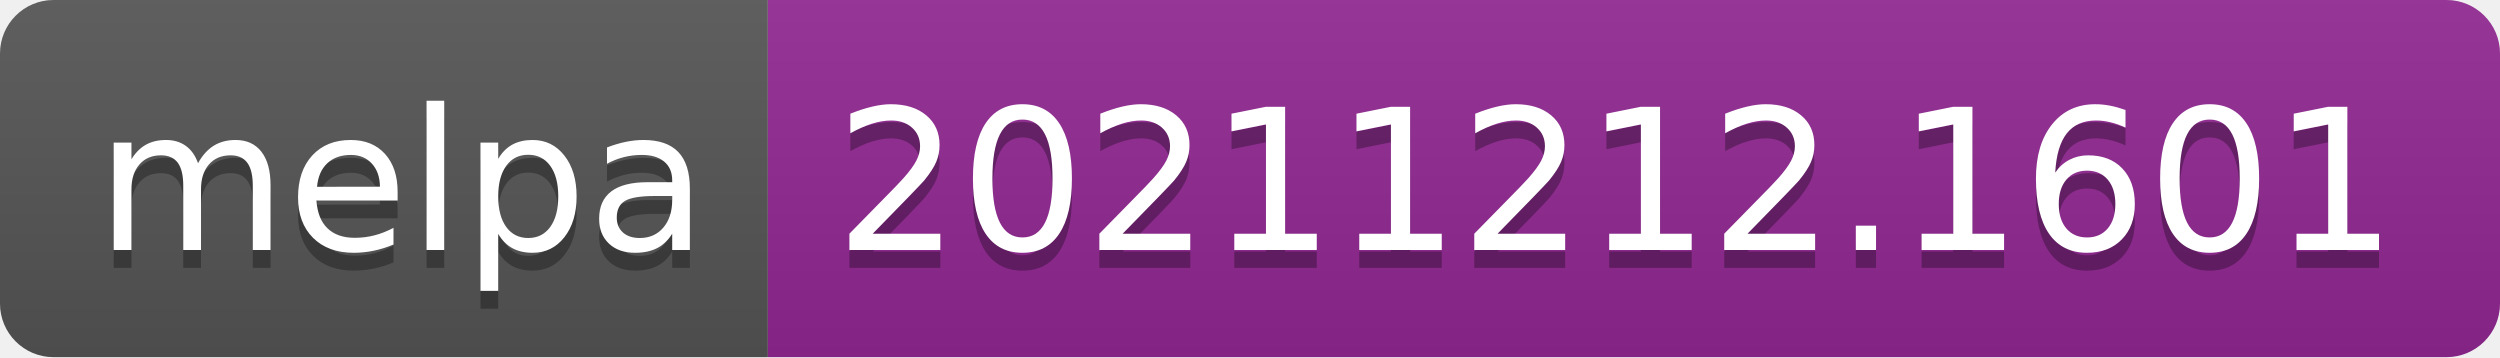
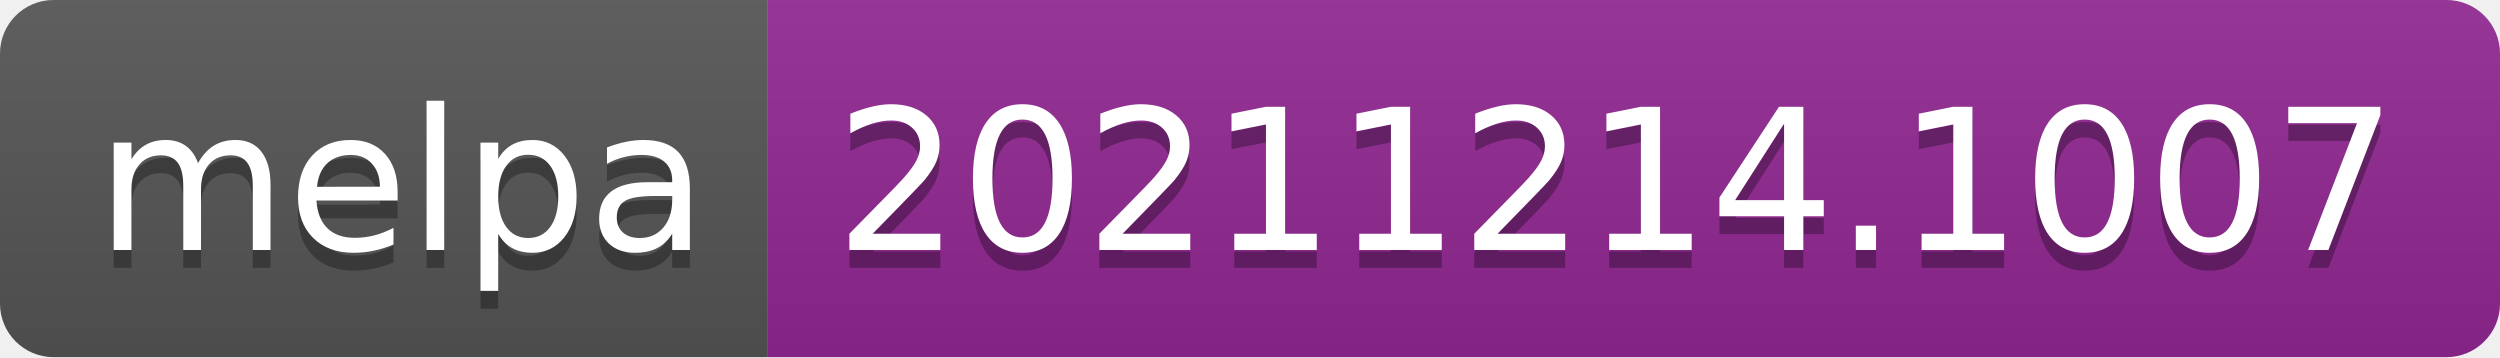
- <svg xmlns="http://www.w3.org/2000/svg" width="140" height="20" role="img" aria-label="melpa: 20211212.1601">
+ <svg xmlns="http://www.w3.org/2000/svg" width="140" height="20" role="img" aria-label="melpa: 20211214.1007">
  <linearGradient id="s" x2="0" y2="100%">
    <stop offset="0" stop-color="#bbb" stop-opacity=".1" />
    <stop offset="1" stop-opacity=".1" />
  </linearGradient>
  <clipPath id="r">
    <rect width="140" height="20" rx="3" fill="#fff" />
  </clipPath>
  <g clip-path="url(#r)">
    <rect width="43" height="20" fill="#555" />
    <rect x="43" width="97" height="20" fill="#922793" />
    <rect width="140" height="20" fill="url(#s)" />
  </g>
  <g fill="#fff" text-anchor="middle" font-family="Verdana,Geneva,DejaVu Sans,sans-serif" text-rendering="geometricPrecision" font-size="110">
    <text aria-hidden="true" x="225" y="150" fill="#010101" fill-opacity=".3" transform="scale(.1)" textLength="330">melpa</text>
    <text x="225" y="140" transform="scale(.1)" fill="#fff" textLength="330">melpa</text>
-     <text aria-hidden="true" x="905" y="150" fill="#010101" fill-opacity=".3" transform="scale(.1)" textLength="870">20211212.1601</text>
-     <text x="905" y="140" transform="scale(.1)" fill="#fff" textLength="870">20211212.1601</text>
+     <text aria-hidden="true" x="905" y="150" fill="#010101" fill-opacity=".3" transform="scale(.1)" textLength="870">20211214.1007</text>
+     <text x="905" y="140" transform="scale(.1)" fill="#fff" textLength="870">20211214.1007</text>
  </g>
</svg>
